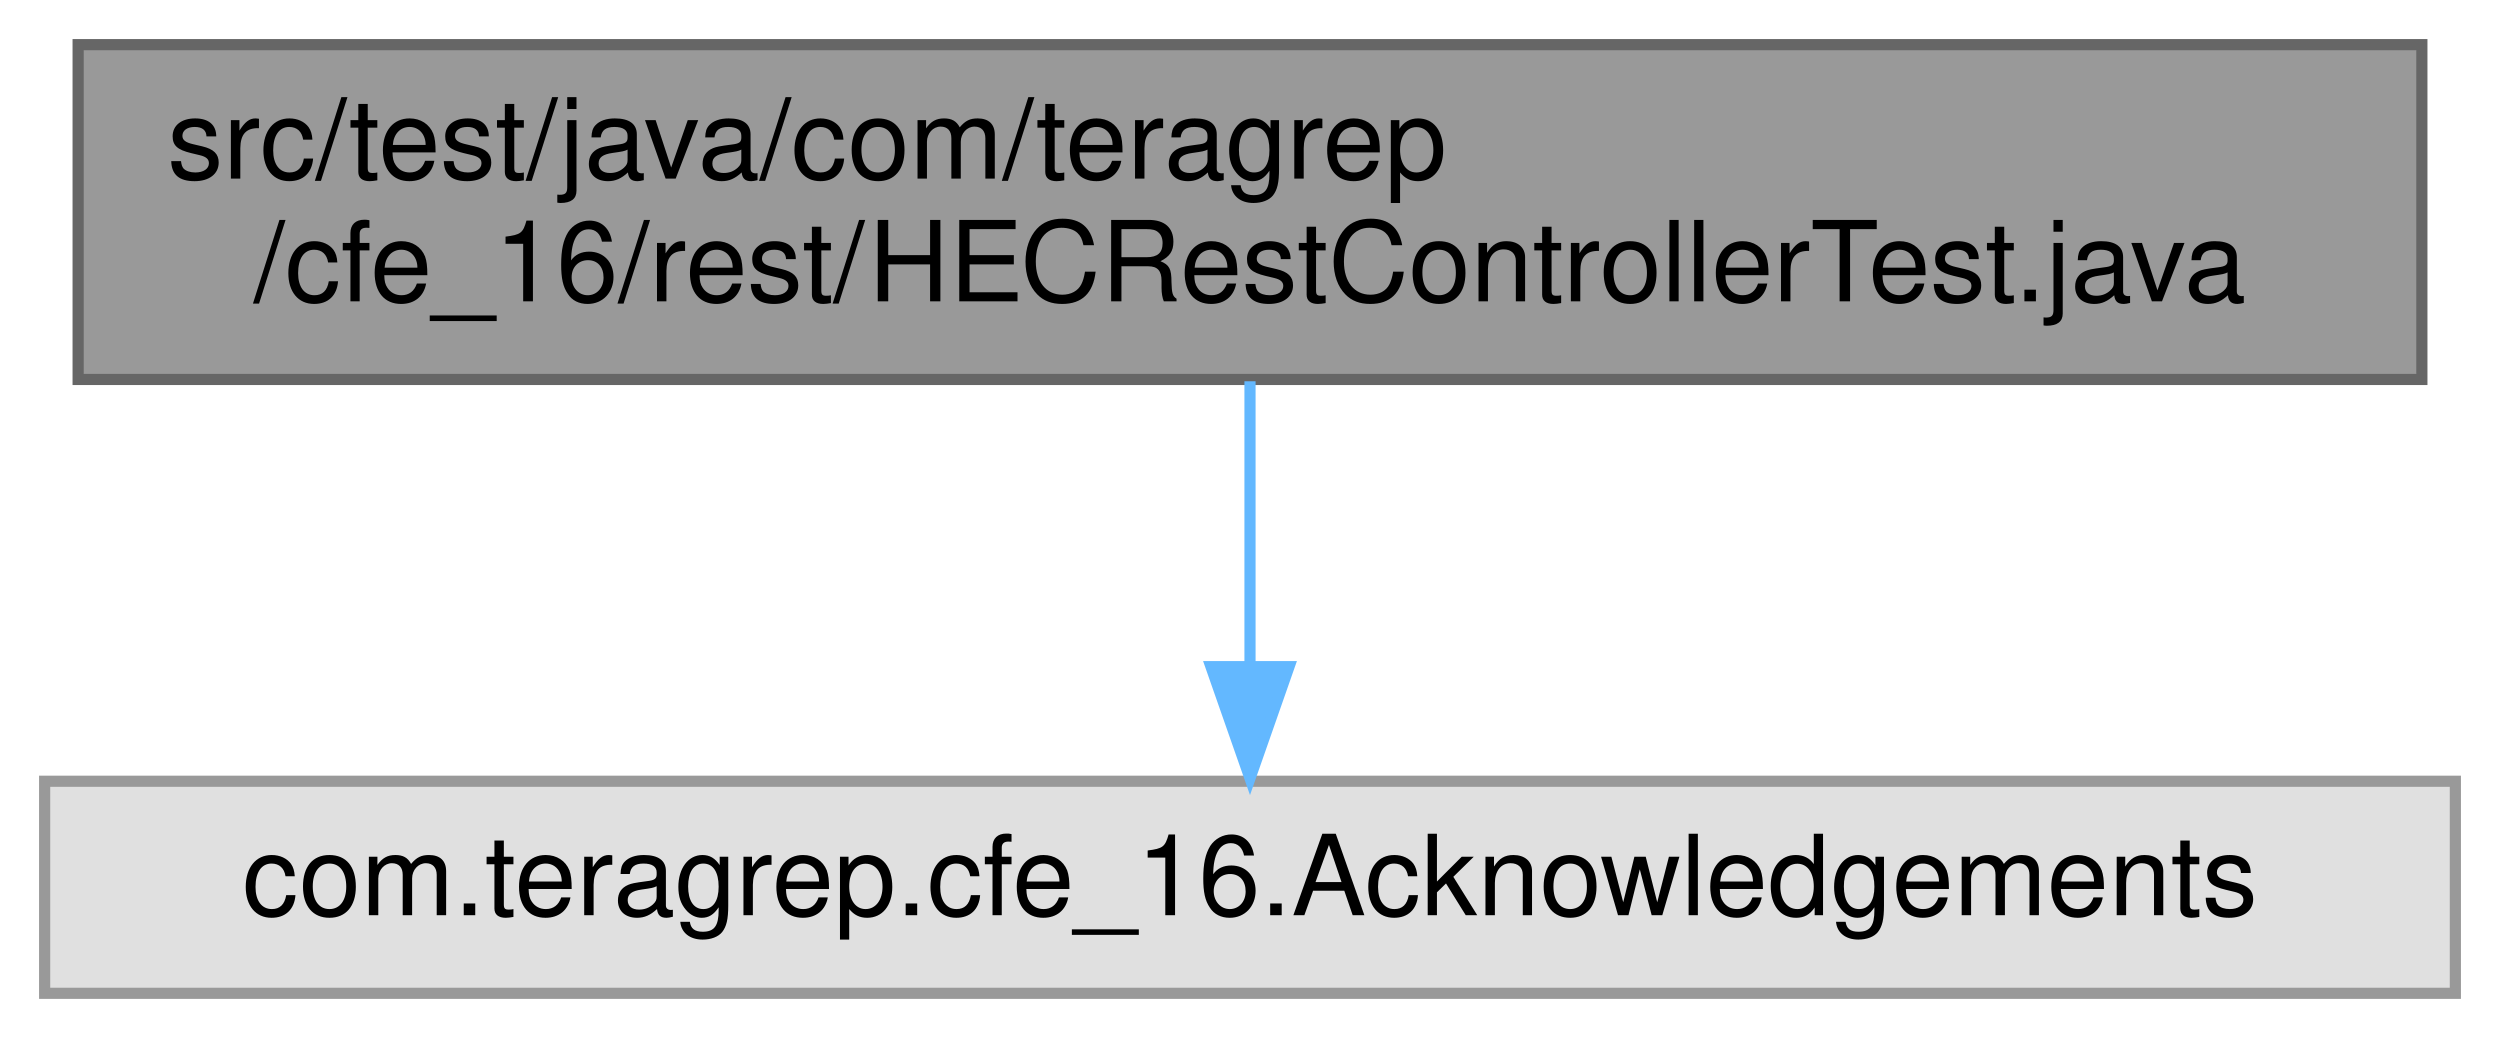
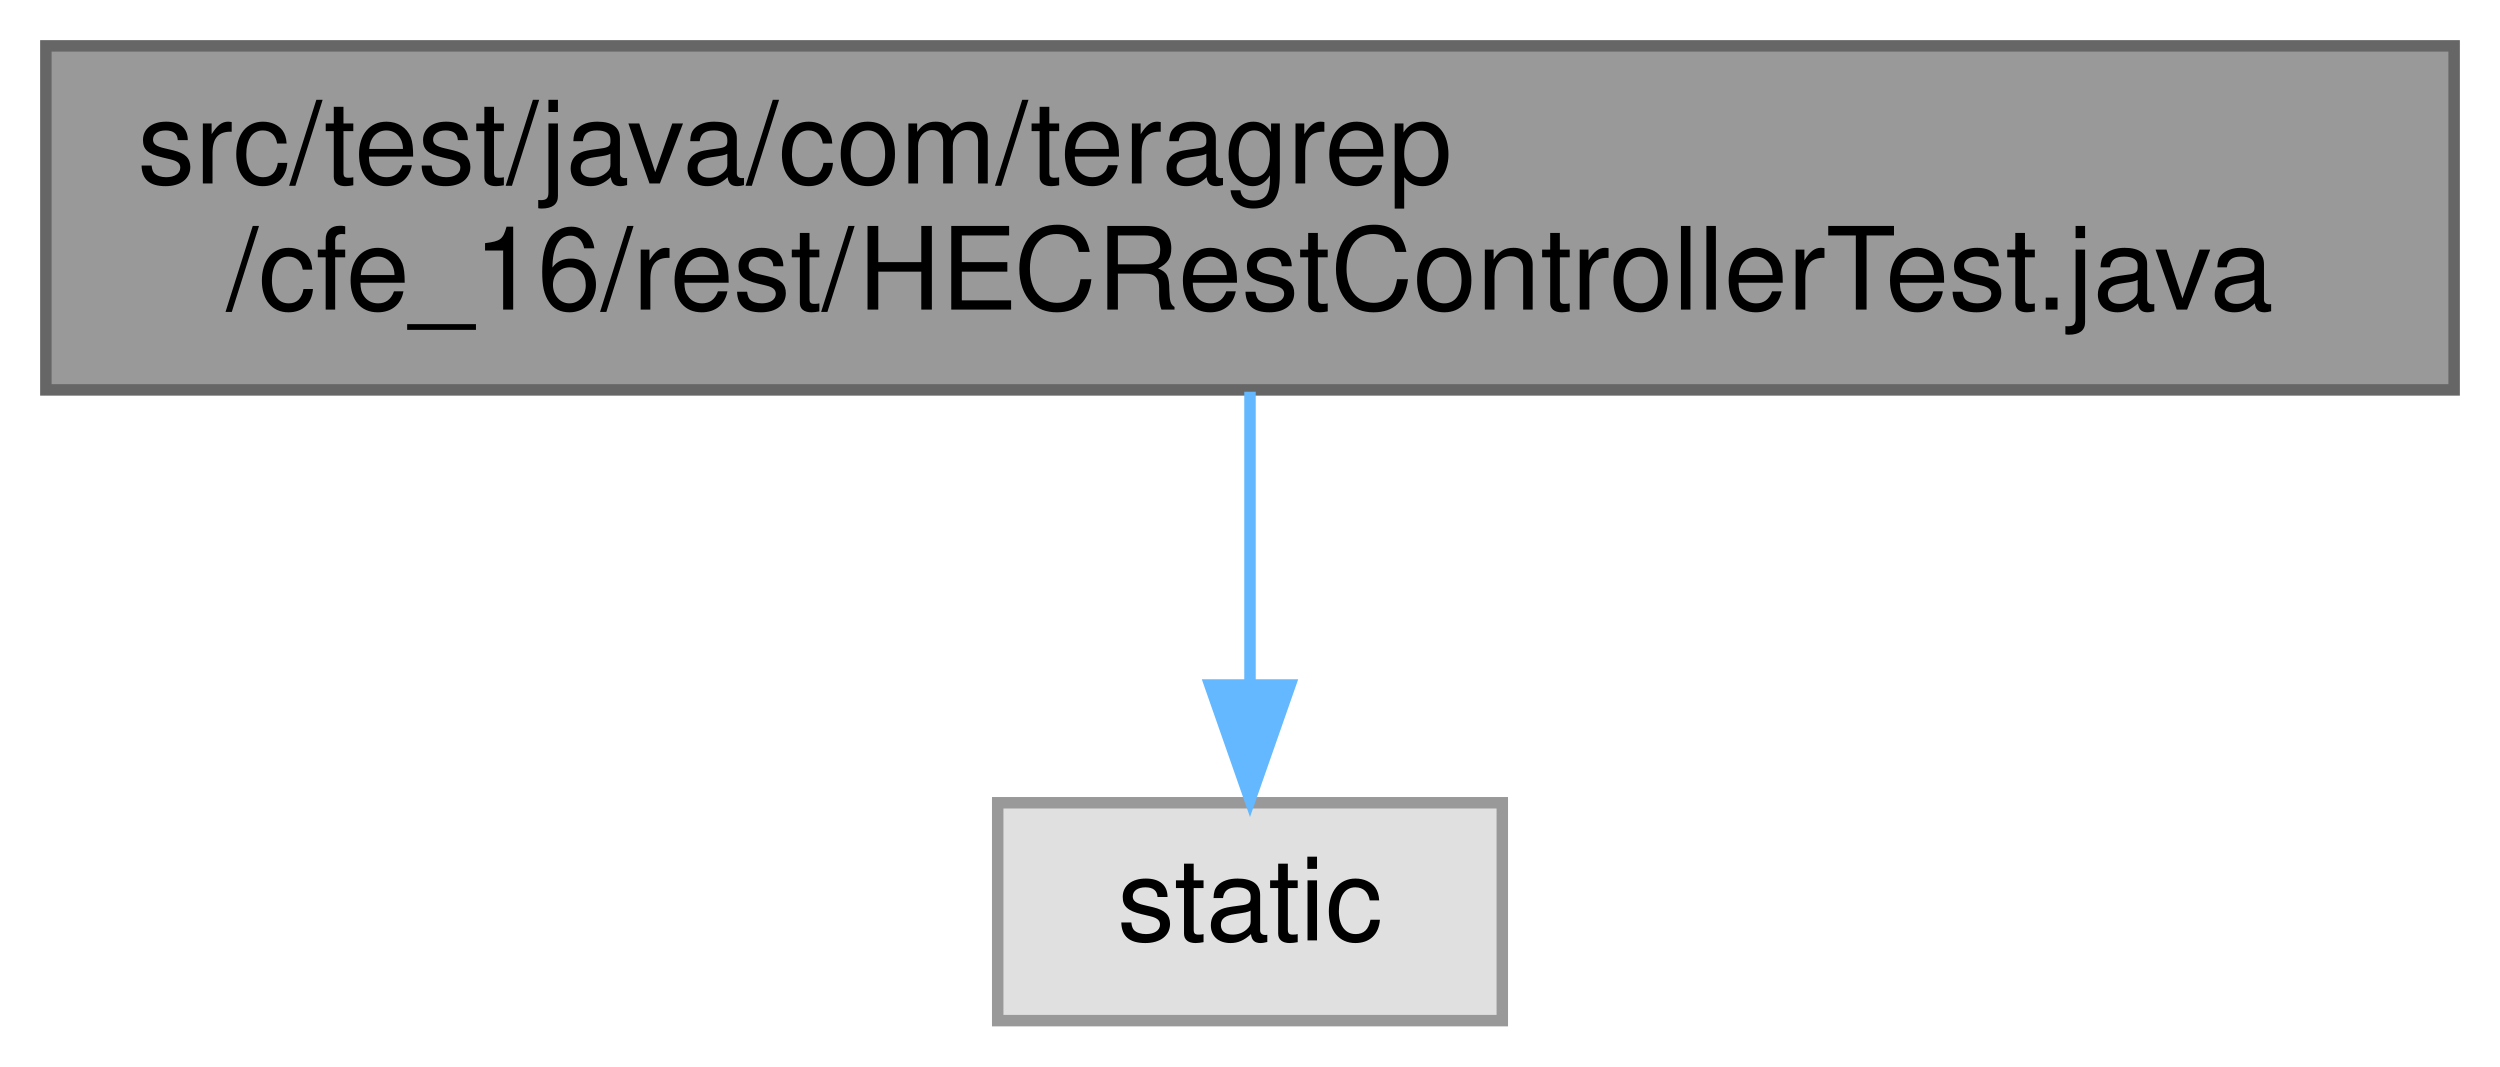
- <svg xmlns="http://www.w3.org/2000/svg" xmlns:xlink="http://www.w3.org/1999/xlink" width="224pt" height="93pt" viewBox="0.00 0.00 224.00 93.00">
+ <svg xmlns="http://www.w3.org/2000/svg" xmlns:xlink="http://www.w3.org/1999/xlink" width="218pt" height="93pt" viewBox="0.00 0.00 218.00 93.00">
  <g id="graph0" class="graph" transform="scale(1 1) rotate(0) translate(4 89)">
    <g id="Node000001" class="node">
      <g id="a_Node000001">
        <a xlink:title=" ">
-           <polygon fill="#999999" stroke="#666666" points="213,-85 3,-85 3,-55 213,-55 213,-85" />
-           <text text-anchor="start" x="11" y="-73" font-family="Helvetica,sans-Serif" font-size="10.00">src/test/java/com/teragrep</text>
-           <text text-anchor="middle" x="108" y="-62" font-family="Helvetica,sans-Serif" font-size="10.00">/cfe_16/rest/HECRestControllerTest.java</text>
+           <polygon fill="#999999" stroke="#666666" points="210,-85 0,-85 0,-55 210,-55 210,-85" />
+           <text text-anchor="start" x="8" y="-73" font-family="Helvetica,sans-Serif" font-size="10.00">src/test/java/com/teragrep</text>
+           <text text-anchor="middle" x="105" y="-62" font-family="Helvetica,sans-Serif" font-size="10.00">/cfe_16/rest/HECRestControllerTest.java</text>
        </a>
      </g>
    </g>
    <g id="Node000002" class="node">
      <g id="a_Node000002">
        <a xlink:title=" ">
-           <polygon fill="#e0e0e0" stroke="#999999" points="216,-19 0,-19 0,0 216,0 216,-19" />
-           <text text-anchor="middle" x="108" y="-7" font-family="Helvetica,sans-Serif" font-size="10.00">com.teragrep.cfe_16.Acknowledgements</text>
+           <polygon fill="#e0e0e0" stroke="#999999" points="127,-19 83,-19 83,0 127,0 127,-19" />
+           <text text-anchor="middle" x="105" y="-7" font-family="Helvetica,sans-Serif" font-size="10.00">static</text>
        </a>
      </g>
    </g>
    <g id="edge1_Node000001_Node000002" class="edge">
      <g id="a_edge1_Node000001_Node000002">
        <a xlink:title=" ">
-           <path fill="none" stroke="#63b8ff" d="M108,-54.84C108,-47.21 108,-37.7 108,-29.45" />
-           <polygon fill="#63b8ff" stroke="#63b8ff" points="111.5,-29.27 108,-19.27 104.5,-29.27 111.5,-29.27" />
+           <path fill="none" stroke="#63b8ff" d="M105,-54.84C105,-47.21 105,-37.7 105,-29.45" />
+           <polygon fill="#63b8ff" stroke="#63b8ff" points="108.5,-29.27 105,-19.27 101.5,-29.27 108.5,-29.27" />
        </a>
      </g>
    </g>
  </g>
</svg>
